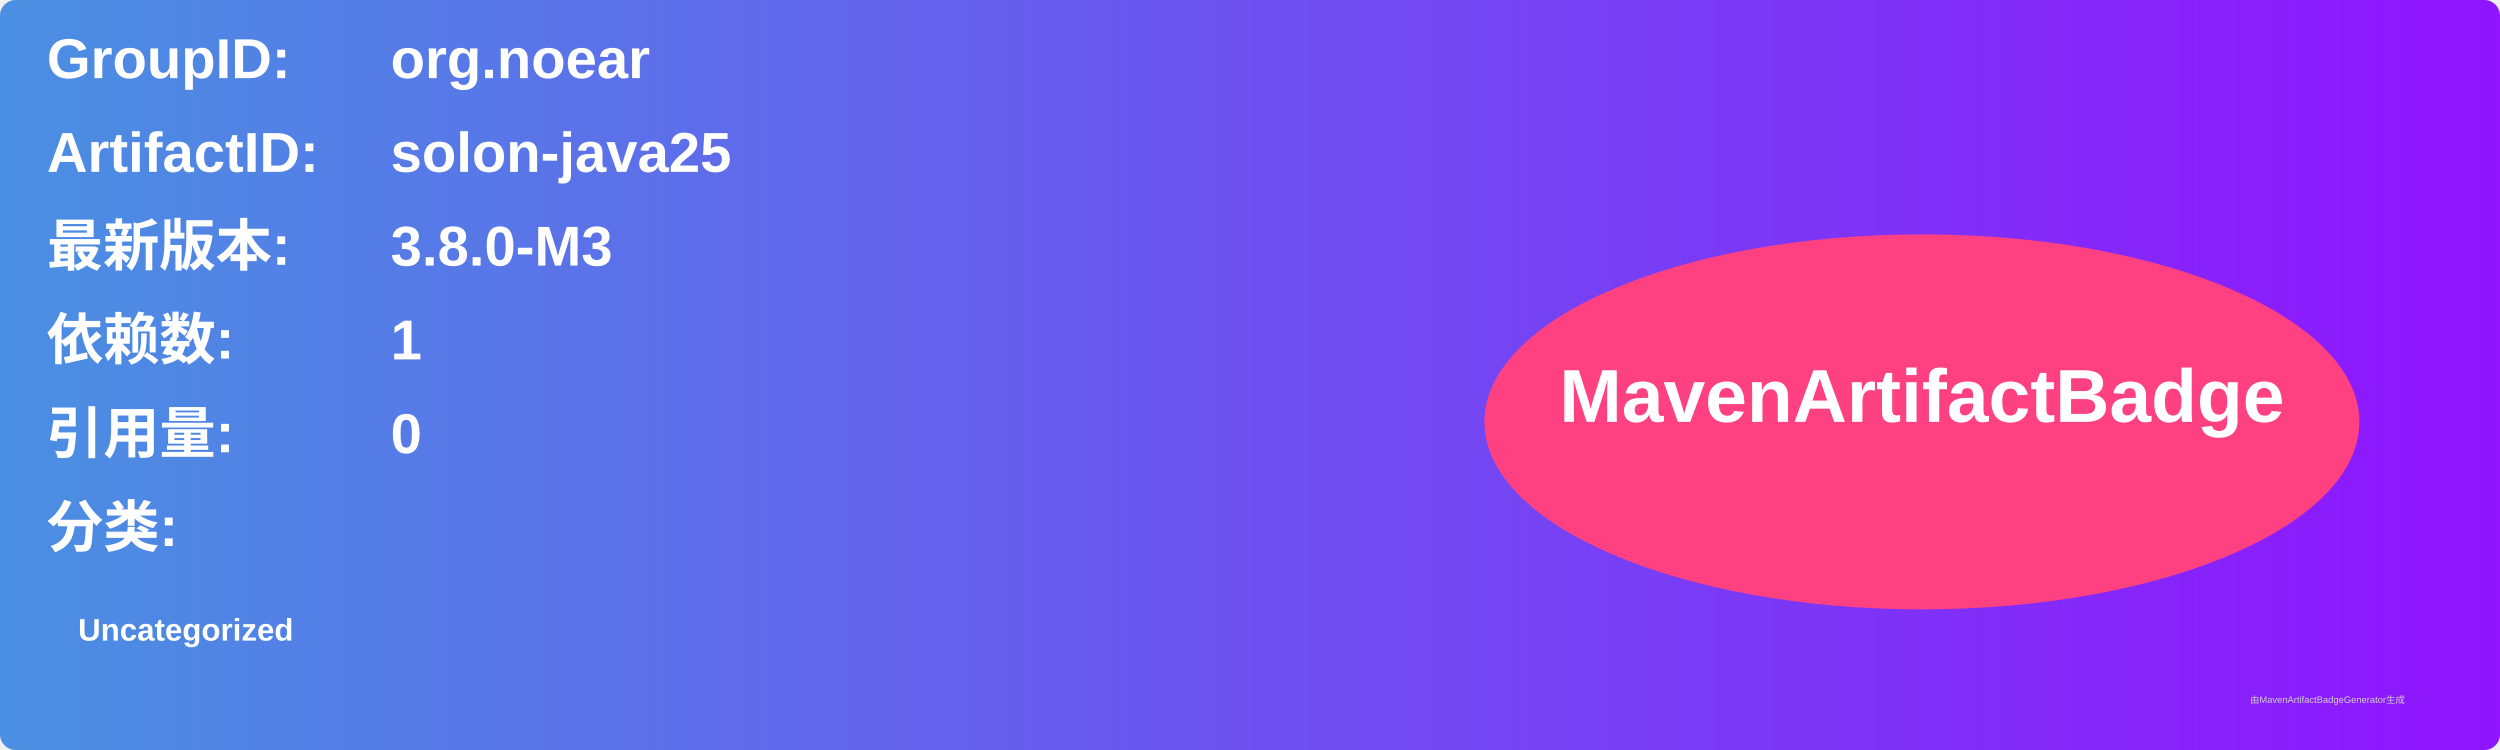
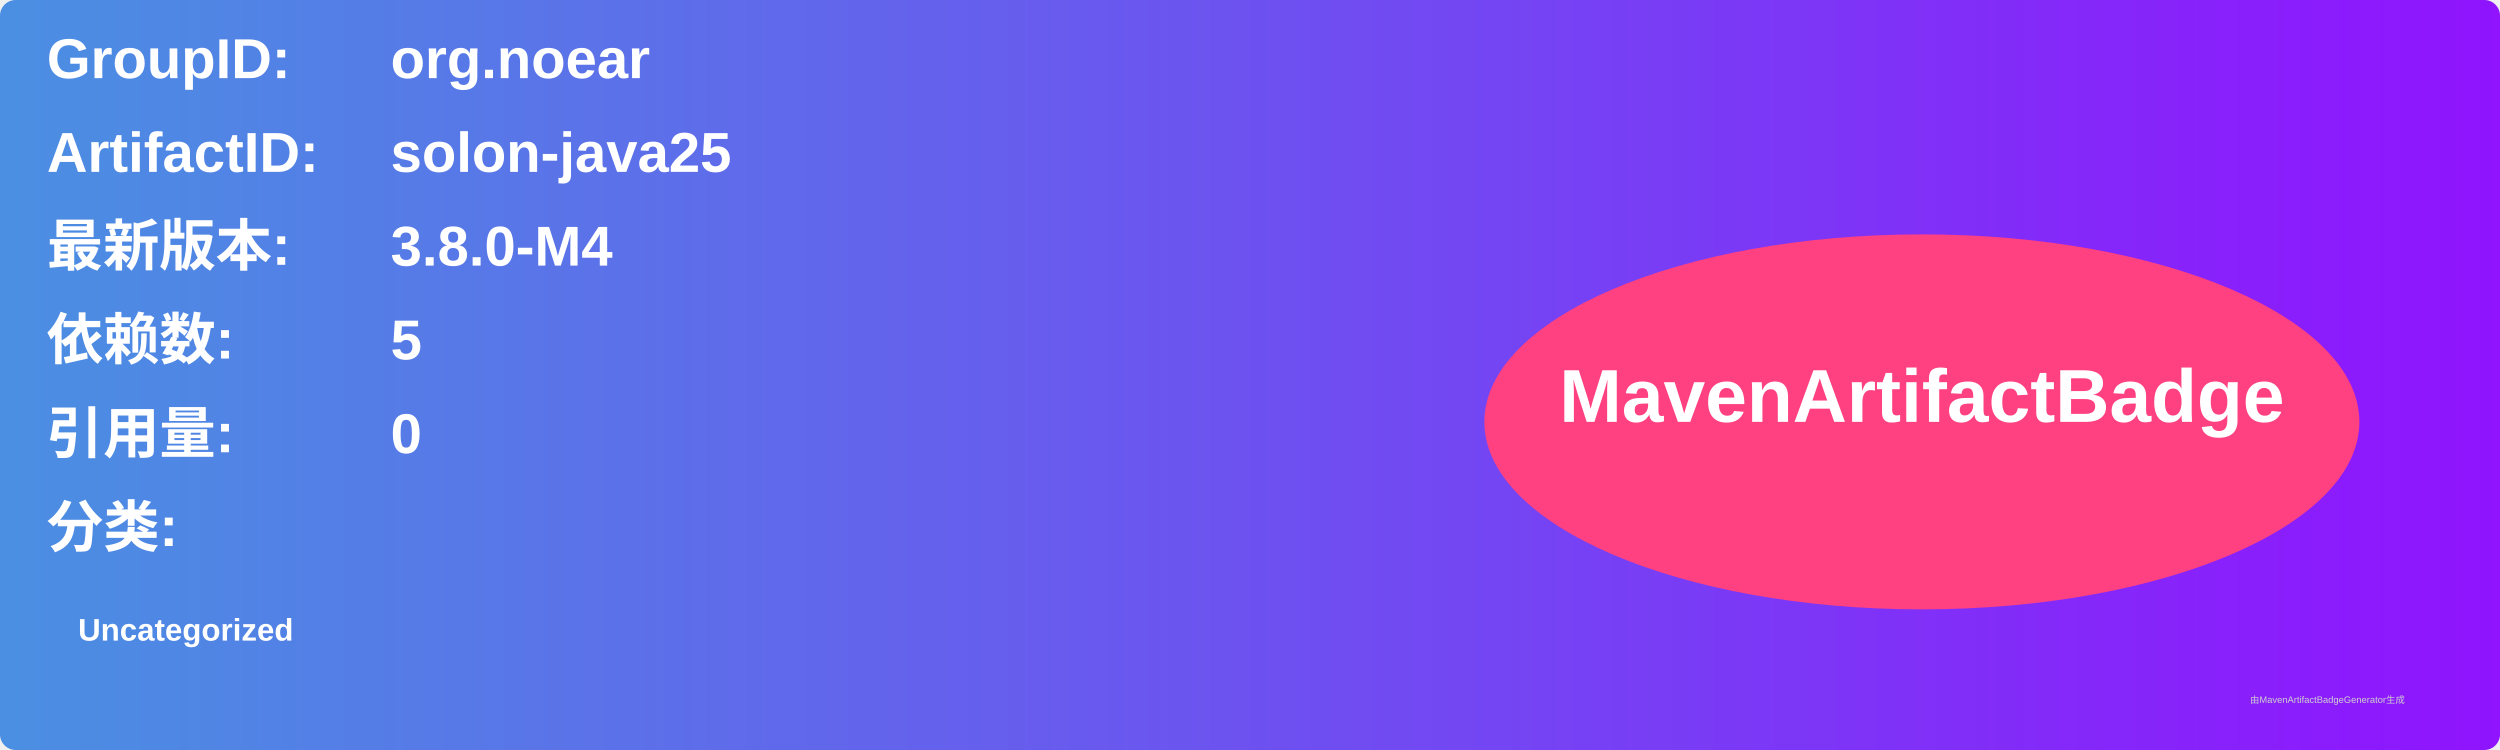
<svg xmlns="http://www.w3.org/2000/svg" width="800" height="240" viewBox="0 0 800 240">
  <linearGradient id="grad" x1="0%" y1="0%" x2="100%" y2="0%">
    <stop offset="0%" stop-color="#4a90e2" />
    <stop offset="100%" stop-color="#9013fe" />
  </linearGradient>
  <rect width="100%" height="100%" rx="5" ry="5" fill="url(#grad)" />
  <g transform="translate(15, 15)">
    <text x="0" y="10" font-family="Arial" font-size="18" fill="white" font-weight="bold" width="260">GroupID:</text>
    <text x="110" y="10" font-family="Arial" font-size="18" fill="white" font-weight="bold" width="460">org.noear</text>
    <text x="0" y="40" font-family="Arial" font-size="18" fill="white" font-weight="bold" width="260">ArtifactID:</text>
    <text x="110" y="40" font-family="Arial" font-size="18" fill="white" font-weight="bold" width="460">solon-java25</text>
    <text x="0" y="70" font-family="Arial" font-size="18" fill="white" font-weight="bold">最新版本:</text>
    <text x="110" y="70" font-family="Arial" font-size="18" fill="white" font-weight="bold">
-       <tspan font-weight="bold">3.8.0-M3</tspan>
+       <tspan font-weight="bold">3.8.0-M4</tspan>
    </text>
    <text x="0" y="100" font-family="Arial" font-size="18" fill="white" font-weight="bold">依赖数: </text>
    <text x="110" y="100" font-family="Arial" font-size="18" fill="white">
-       <tspan font-weight="bold">1</tspan>
+       <tspan font-weight="bold">5</tspan>
    </text>
    <text x="0" y="130" font-family="Arial" font-size="18" fill="white" font-weight="bold">引用量: </text>
    <text x="110" y="130" font-family="Arial" font-size="18" fill="white">
      <tspan font-weight="bold">0</tspan>
    </text>
    <text x="0" y="160" font-family="Arial" font-size="18" fill="white" font-weight="bold">分类:</text>
    <text x="10" y="190" font-family="Arial" font-size="10" fill="white">
      <tspan font-weight="bold">Uncategorized</tspan>
    </text>
    <ellipse cx="600" cy="120" rx="140" ry="60" fill="#ff4081" />
    <text x="600" y="120" text-anchor="middle" font-family="Arial" font-size="24" fill="white" font-weight="bold">MavenArtifactBadge</text>
  </g>
  <text x="720" y="225" font-family="Arial" font-size="3" fill="#d0d0d0">由MavenArtifactBadgeGenerator生成</text>
</svg>
